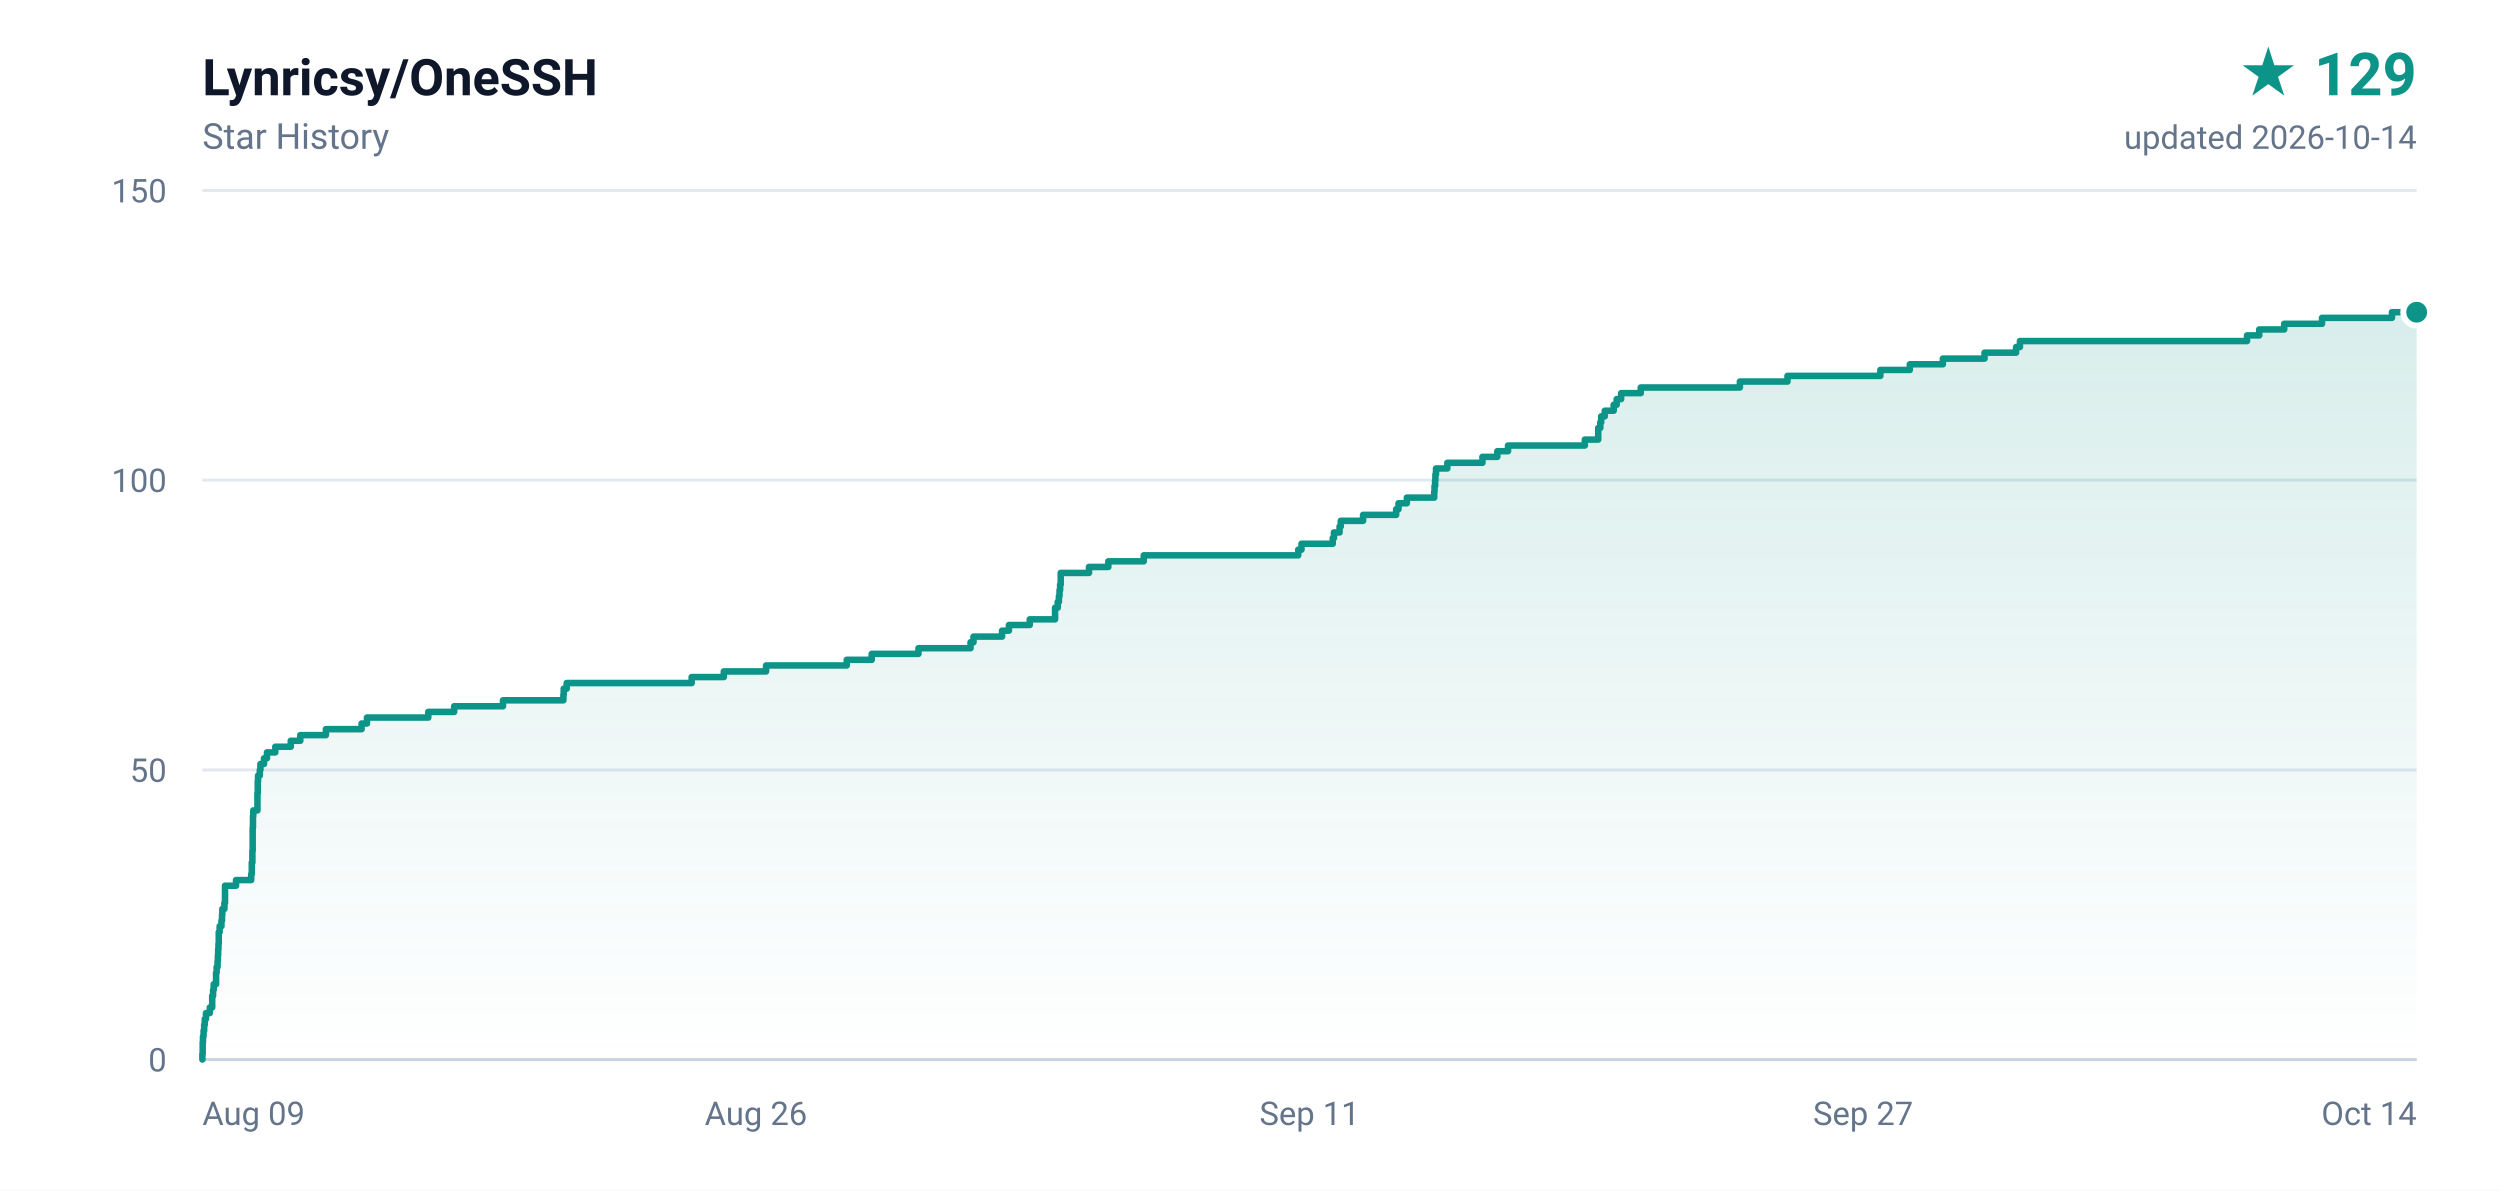
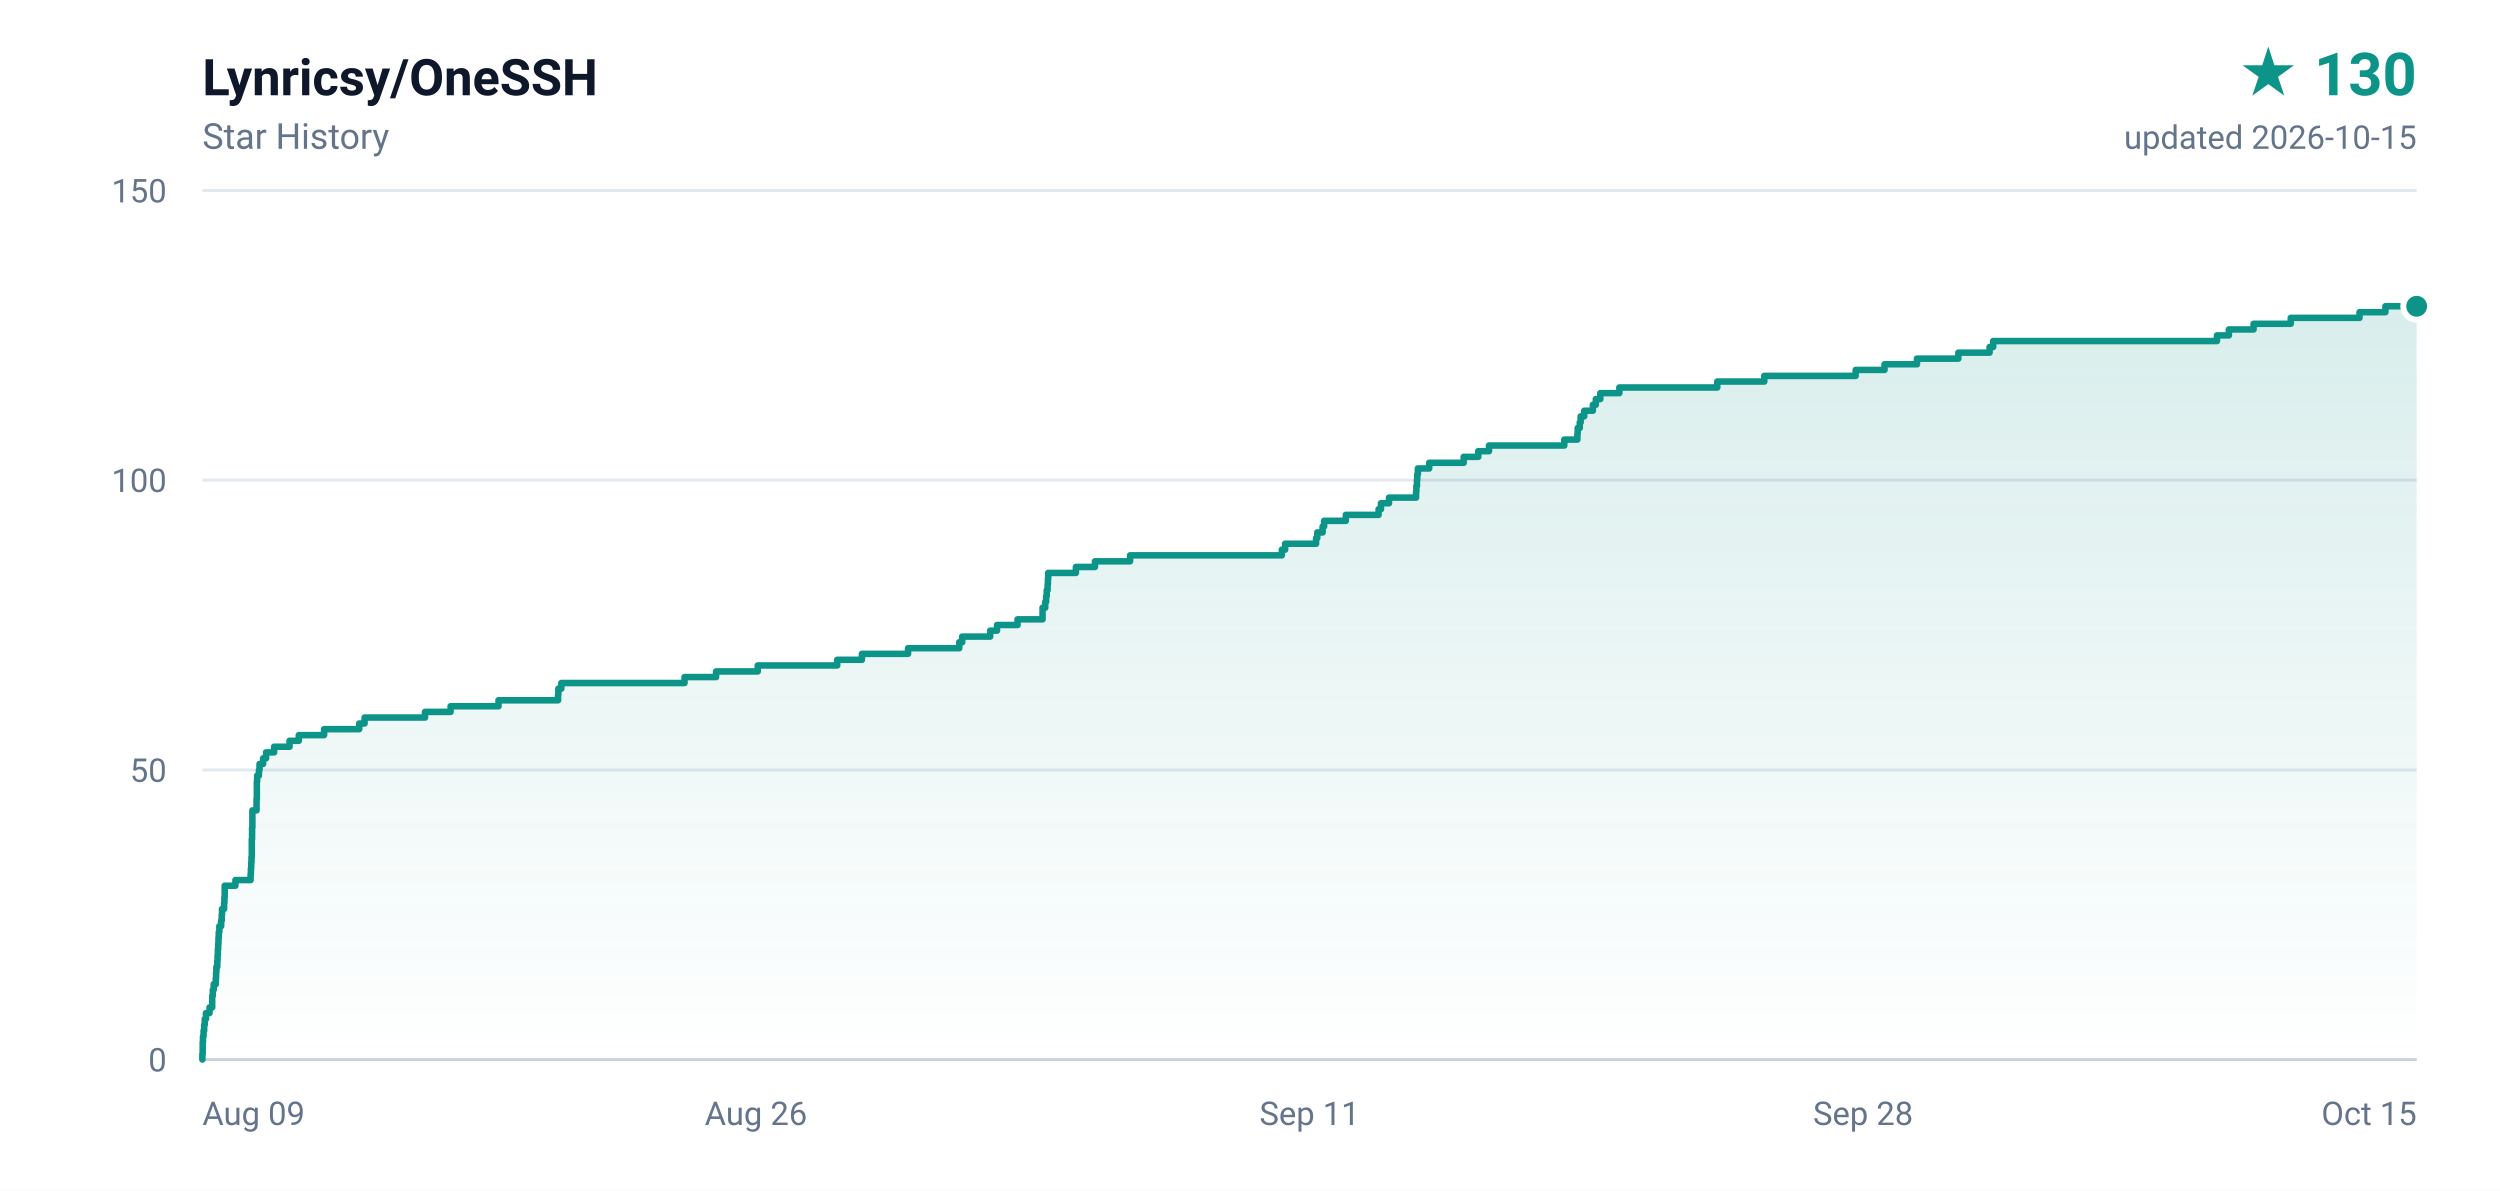
- <svg xmlns="http://www.w3.org/2000/svg" width="840" height="400" viewBox="0 0 840 400" role="img" aria-label="Lynricsy/OneSSH star history, 129 stars">
+ <svg xmlns="http://www.w3.org/2000/svg" width="840" height="400" viewBox="0 0 840 400" role="img" aria-label="Lynricsy/OneSSH star history, 130 stars">
  <defs>
    <linearGradient id="area" x1="0" y1="0" x2="0" y2="1">
      <stop offset="0%" stop-color="#0d9488" stop-opacity="0.16" />
      <stop offset="100%" stop-color="#0d9488" stop-opacity="0" />
    </linearGradient>
  </defs>
  <rect width="840" height="400" fill="#ffffff" />
  <g font-family="ui-sans-serif,-apple-system,BlinkMacSystemFont,'Segoe UI',Roboto,'Helvetica Neue',Arial,sans-serif">
    <text x="68" y="32" fill="#0f172a" font-size="17" font-weight="600">Lynricsy/OneSSH</text>
    <text x="68" y="50" fill="#64748b" font-size="12">Star History</text>
-     <text x="812" y="32" fill="#0d9488" font-size="20" font-weight="700" text-anchor="end">★ 129</text>
-     <text x="812" y="50" fill="#64748b" font-size="11" text-anchor="end">updated 2026-10-14</text>
+     <text x="812" y="32" fill="#0d9488" font-size="20" font-weight="700" text-anchor="end">★ 130</text>
+     <text x="812" y="50" fill="#64748b" font-size="11" text-anchor="end">updated 2026-10-15</text>
    <line x1="68" y1="356.0" x2="812" y2="356.0" stroke="#e2e8f0" stroke-width="1" />
    <text x="56" y="360.0" fill="#64748b" font-size="11" text-anchor="end">0</text>
    <line x1="68" y1="258.7" x2="812" y2="258.7" stroke="#e2e8f0" stroke-width="1" />
    <text x="56" y="262.7" fill="#64748b" font-size="11" text-anchor="end">50</text>
    <line x1="68" y1="161.3" x2="812" y2="161.3" stroke="#e2e8f0" stroke-width="1" />
    <text x="56" y="165.3" fill="#64748b" font-size="11" text-anchor="end">100</text>
    <line x1="68" y1="64.0" x2="812" y2="64.0" stroke="#e2e8f0" stroke-width="1" />
    <text x="56" y="68.0" fill="#64748b" font-size="11" text-anchor="end">150</text>
    <text x="68.0" y="378.0" fill="#64748b" font-size="11" text-anchor="start">Aug 09</text>
    <text x="254.0" y="378.0" fill="#64748b" font-size="11" text-anchor="middle">Aug 26</text>
    <text x="440.0" y="378.0" fill="#64748b" font-size="11" text-anchor="middle">Sep 11</text>
-     <text x="626.0" y="378.0" fill="#64748b" font-size="11" text-anchor="middle">Sep 27</text>
-     <text x="812.0" y="378.0" fill="#64748b" font-size="11" text-anchor="end">Oct 14</text>
+     <text x="626.0" y="378.0" fill="#64748b" font-size="11" text-anchor="middle">Sep 28</text>
+     <text x="812.0" y="378.0" fill="#64748b" font-size="11" text-anchor="end">Oct 15</text>
    <line x1="68" y1="356" x2="812" y2="356" stroke="#cbd5e1" stroke-width="1" />
-     <path d="M 68.0 356.0 L 68.0 356.0 L 68.0 354.1 L 68.1 354.1 L 68.1 352.1 L 68.1 352.1 L 68.1 350.2 L 68.2 350.2 L 68.2 348.2 L 68.4 348.2 L 68.4 346.3 L 68.6 346.3 L 68.6 344.3 L 68.8 344.3 L 68.8 342.4 L 69.2 342.4 L 69.2 340.4 L 70.5 340.4 L 70.5 338.5 L 71.3 338.5 L 71.3 336.5 L 71.3 336.5 L 71.3 334.6 L 71.6 334.6 L 71.6 332.6 L 71.8 332.6 L 71.8 330.7 L 72.6 330.7 L 72.6 328.7 L 72.6 328.7 L 72.6 326.8 L 72.8 326.8 L 72.8 324.9 L 73.1 324.9 L 73.1 322.9 L 73.2 322.9 L 73.2 321.0 L 73.3 321.0 L 73.3 319.0 L 73.4 319.0 L 73.4 317.1 L 73.5 317.1 L 73.5 315.1 L 73.5 315.1 L 73.5 313.2 L 73.8 313.2 L 73.8 311.2 L 74.4 311.2 L 74.4 309.3 L 74.6 309.3 L 74.6 307.3 L 74.7 307.3 L 74.7 305.4 L 75.4 305.4 L 75.4 303.4 L 75.6 303.4 L 75.6 301.5 L 75.6 301.5 L 75.6 299.5 L 75.6 299.5 L 75.6 297.6 L 79.3 297.6 L 79.3 295.7 L 84.4 295.7 L 84.4 293.7 L 84.6 293.7 L 84.6 291.8 L 84.6 291.8 L 84.6 289.8 L 84.8 289.8 L 84.8 287.9 L 84.8 287.9 L 84.8 285.9 L 84.9 285.9 L 84.9 284.0 L 84.9 284.0 L 84.9 282.0 L 84.9 282.0 L 84.9 280.1 L 84.9 280.1 L 84.9 278.1 L 85.0 278.1 L 85.0 276.2 L 85.0 276.2 L 85.0 274.2 L 85.1 274.2 L 85.1 272.3 L 86.5 272.3 L 86.5 270.3 L 86.5 270.3 L 86.5 268.4 L 86.5 268.4 L 86.5 266.5 L 86.6 266.5 L 86.6 264.5 L 86.6 264.5 L 86.6 262.6 L 86.7 262.6 L 86.7 260.6 L 87.3 260.6 L 87.3 258.7 L 87.5 258.7 L 87.5 256.7 L 88.7 256.7 L 88.7 254.8 L 89.7 254.8 L 89.7 252.8 L 92.5 252.8 L 92.5 250.9 L 97.7 250.9 L 97.7 248.9 L 100.9 248.9 L 100.9 247.0 L 109.5 247.0 L 109.5 245.0 L 121.5 245.0 L 121.5 243.1 L 123.3 243.1 L 123.3 241.1 L 143.9 241.1 L 143.9 239.2 L 152.6 239.2 L 152.6 237.3 L 169.0 237.3 L 169.0 235.3 L 189.3 235.3 L 189.3 233.4 L 189.4 233.4 L 189.4 231.4 L 190.4 231.4 L 190.4 229.5 L 232.4 229.5 L 232.4 227.5 L 243.2 227.5 L 243.2 225.6 L 257.4 225.6 L 257.4 223.6 L 284.5 223.6 L 284.5 221.7 L 292.9 221.7 L 292.9 219.7 L 308.6 219.7 L 308.6 217.8 L 326.1 217.8 L 326.1 215.8 L 327.1 215.8 L 327.1 213.9 L 336.7 213.9 L 336.7 211.9 L 339.0 211.9 L 339.0 210.0 L 346.0 210.0 L 346.0 208.1 L 354.5 208.1 L 354.5 206.1 L 354.5 206.1 L 354.5 204.2 L 355.4 204.2 L 355.4 202.2 L 355.8 202.2 L 355.8 200.3 L 356.0 200.3 L 356.0 198.3 L 356.2 198.3 L 356.2 196.4 L 356.4 196.4 L 356.4 194.4 L 356.4 194.4 L 356.4 192.5 L 365.9 192.5 L 365.9 190.5 L 372.4 190.5 L 372.4 188.6 L 384.3 188.6 L 384.3 186.6 L 436.2 186.6 L 436.2 184.7 L 437.3 184.7 L 437.3 182.7 L 447.8 182.7 L 447.8 180.8 L 448.2 180.8 L 448.2 178.9 L 450.1 178.9 L 450.1 176.9 L 450.5 176.9 L 450.5 175.0 L 458.0 175.0 L 458.0 173.0 L 469.1 173.0 L 469.1 171.1 L 469.9 171.1 L 469.9 169.1 L 472.7 169.1 L 472.7 167.2 L 481.9 167.2 L 481.9 165.2 L 482.0 165.2 L 482.0 163.3 L 482.2 163.3 L 482.2 161.3 L 482.3 161.3 L 482.3 159.4 L 482.5 159.4 L 482.5 157.4 L 486.3 157.4 L 486.3 155.5 L 498.1 155.5 L 498.1 153.5 L 503.1 153.5 L 503.1 151.6 L 506.7 151.6 L 506.7 149.7 L 532.5 149.7 L 532.5 147.7 L 537.0 147.7 L 537.0 145.8 L 537.0 145.8 L 537.0 143.8 L 537.7 143.8 L 537.7 141.9 L 538.0 141.9 L 538.0 139.9 L 539.2 139.9 L 539.2 138.0 L 542.2 138.0 L 542.2 136.0 L 543.2 136.0 L 543.2 134.1 L 544.7 134.1 L 544.7 132.1 L 551.3 132.1 L 551.3 130.2 L 584.6 130.2 L 584.6 128.2 L 600.6 128.2 L 600.6 126.3 L 631.8 126.3 L 631.8 124.3 L 641.7 124.3 L 641.7 122.4 L 652.8 122.4 L 652.8 120.5 L 666.8 120.5 L 666.8 118.5 L 677.4 118.5 L 677.4 116.6 L 678.7 116.6 L 678.7 114.6 L 755.0 114.6 L 755.0 112.7 L 759.1 112.7 L 759.1 110.7 L 767.5 110.7 L 767.5 108.8 L 780.2 108.8 L 780.2 106.8 L 803.7 106.8 L 803.7 104.9 L 812.0 104.9 L 812.0 356.0 L 68.0 356.0 Z" fill="url(#area)" />
-     <path d="M 68.0 356.0 L 68.0 356.0 L 68.0 354.1 L 68.1 354.1 L 68.1 352.1 L 68.1 352.1 L 68.1 350.2 L 68.2 350.2 L 68.2 348.2 L 68.4 348.2 L 68.4 346.3 L 68.6 346.3 L 68.6 344.3 L 68.8 344.3 L 68.8 342.4 L 69.2 342.4 L 69.2 340.4 L 70.5 340.4 L 70.5 338.5 L 71.3 338.5 L 71.3 336.5 L 71.3 336.5 L 71.3 334.6 L 71.6 334.6 L 71.6 332.6 L 71.8 332.6 L 71.8 330.7 L 72.6 330.7 L 72.6 328.7 L 72.6 328.7 L 72.6 326.8 L 72.8 326.8 L 72.8 324.9 L 73.1 324.9 L 73.1 322.9 L 73.2 322.9 L 73.2 321.0 L 73.3 321.0 L 73.3 319.0 L 73.4 319.0 L 73.4 317.1 L 73.5 317.1 L 73.5 315.1 L 73.5 315.1 L 73.5 313.2 L 73.8 313.2 L 73.8 311.2 L 74.4 311.2 L 74.4 309.3 L 74.6 309.3 L 74.6 307.3 L 74.7 307.3 L 74.7 305.4 L 75.4 305.4 L 75.4 303.4 L 75.6 303.4 L 75.6 301.5 L 75.6 301.5 L 75.6 299.5 L 75.6 299.5 L 75.6 297.6 L 79.3 297.6 L 79.3 295.7 L 84.4 295.7 L 84.4 293.7 L 84.6 293.7 L 84.6 291.8 L 84.6 291.8 L 84.6 289.8 L 84.8 289.8 L 84.8 287.9 L 84.8 287.9 L 84.8 285.9 L 84.9 285.9 L 84.9 284.0 L 84.9 284.0 L 84.9 282.0 L 84.9 282.0 L 84.9 280.1 L 84.9 280.1 L 84.9 278.1 L 85.0 278.1 L 85.0 276.2 L 85.0 276.2 L 85.0 274.2 L 85.1 274.2 L 85.1 272.3 L 86.5 272.3 L 86.5 270.3 L 86.5 270.3 L 86.5 268.4 L 86.5 268.4 L 86.5 266.5 L 86.6 266.5 L 86.6 264.5 L 86.6 264.5 L 86.6 262.6 L 86.7 262.6 L 86.7 260.6 L 87.3 260.6 L 87.3 258.7 L 87.5 258.7 L 87.5 256.7 L 88.7 256.7 L 88.7 254.8 L 89.7 254.8 L 89.7 252.8 L 92.5 252.8 L 92.5 250.9 L 97.7 250.9 L 97.7 248.9 L 100.9 248.9 L 100.9 247.0 L 109.5 247.0 L 109.5 245.0 L 121.5 245.0 L 121.5 243.1 L 123.3 243.1 L 123.3 241.1 L 143.9 241.1 L 143.9 239.2 L 152.6 239.2 L 152.6 237.3 L 169.0 237.3 L 169.0 235.3 L 189.3 235.3 L 189.3 233.4 L 189.4 233.4 L 189.4 231.4 L 190.4 231.4 L 190.4 229.5 L 232.4 229.5 L 232.4 227.5 L 243.2 227.5 L 243.2 225.6 L 257.4 225.6 L 257.4 223.6 L 284.5 223.6 L 284.5 221.7 L 292.9 221.7 L 292.9 219.7 L 308.6 219.7 L 308.6 217.8 L 326.1 217.8 L 326.1 215.8 L 327.1 215.8 L 327.1 213.9 L 336.7 213.9 L 336.7 211.9 L 339.0 211.9 L 339.0 210.0 L 346.0 210.0 L 346.0 208.1 L 354.5 208.1 L 354.5 206.1 L 354.5 206.1 L 354.5 204.2 L 355.4 204.2 L 355.4 202.2 L 355.8 202.2 L 355.8 200.3 L 356.0 200.3 L 356.0 198.3 L 356.2 198.3 L 356.2 196.4 L 356.4 196.4 L 356.4 194.4 L 356.4 194.4 L 356.4 192.5 L 365.9 192.5 L 365.9 190.5 L 372.4 190.5 L 372.4 188.6 L 384.3 188.6 L 384.3 186.6 L 436.2 186.6 L 436.2 184.7 L 437.3 184.7 L 437.3 182.7 L 447.8 182.7 L 447.8 180.8 L 448.2 180.8 L 448.2 178.9 L 450.1 178.9 L 450.1 176.9 L 450.5 176.9 L 450.5 175.0 L 458.0 175.0 L 458.0 173.0 L 469.1 173.0 L 469.1 171.1 L 469.9 171.1 L 469.9 169.1 L 472.7 169.1 L 472.7 167.2 L 481.9 167.2 L 481.9 165.2 L 482.0 165.2 L 482.0 163.3 L 482.2 163.3 L 482.2 161.3 L 482.3 161.3 L 482.3 159.4 L 482.5 159.4 L 482.5 157.4 L 486.3 157.4 L 486.3 155.5 L 498.1 155.5 L 498.1 153.5 L 503.1 153.5 L 503.1 151.6 L 506.7 151.6 L 506.7 149.7 L 532.5 149.7 L 532.5 147.7 L 537.0 147.7 L 537.0 145.8 L 537.0 145.8 L 537.0 143.8 L 537.7 143.8 L 537.7 141.9 L 538.0 141.9 L 538.0 139.9 L 539.2 139.9 L 539.2 138.0 L 542.2 138.0 L 542.2 136.0 L 543.2 136.0 L 543.2 134.1 L 544.7 134.1 L 544.7 132.1 L 551.3 132.1 L 551.3 130.2 L 584.6 130.2 L 584.6 128.2 L 600.6 128.2 L 600.6 126.3 L 631.8 126.3 L 631.8 124.3 L 641.7 124.3 L 641.7 122.4 L 652.8 122.4 L 652.8 120.5 L 666.8 120.5 L 666.8 118.5 L 677.4 118.5 L 677.4 116.6 L 678.7 116.6 L 678.7 114.6 L 755.0 114.6 L 755.0 112.7 L 759.1 112.7 L 759.1 110.7 L 767.5 110.7 L 767.5 108.8 L 780.2 108.8 L 780.2 106.8 L 803.7 106.8 L 803.7 104.9 L 812.0 104.9" fill="none" stroke="#0d9488" stroke-width="2.2" stroke-linejoin="round" stroke-linecap="round" />
-     <circle cx="812.0" cy="104.9" r="4.5" fill="#0d9488" stroke="#ffffff" stroke-width="2" />
+     <path d="M 68.0 356.0 L 68.0 356.0 L 68.0 354.1 L 68.1 354.1 L 68.1 352.1 L 68.1 352.1 L 68.1 350.2 L 68.2 350.2 L 68.2 348.2 L 68.4 348.2 L 68.4 346.3 L 68.6 346.3 L 68.6 344.3 L 68.8 344.3 L 68.8 342.4 L 69.2 342.4 L 69.2 340.4 L 70.4 340.4 L 70.4 338.5 L 71.3 338.5 L 71.3 336.5 L 71.3 336.5 L 71.3 334.6 L 71.5 334.6 L 71.5 332.6 L 71.8 332.6 L 71.8 330.7 L 72.5 330.7 L 72.5 328.7 L 72.6 328.7 L 72.6 326.8 L 72.7 326.8 L 72.7 324.9 L 73.0 324.9 L 73.0 322.9 L 73.1 322.9 L 73.1 321.0 L 73.2 321.0 L 73.2 319.0 L 73.3 319.0 L 73.3 317.1 L 73.4 317.1 L 73.4 315.1 L 73.5 315.1 L 73.5 313.2 L 73.7 313.2 L 73.7 311.2 L 74.3 311.2 L 74.3 309.3 L 74.5 309.3 L 74.5 307.3 L 74.6 307.3 L 74.6 305.4 L 75.3 305.4 L 75.3 303.4 L 75.4 303.4 L 75.4 301.5 L 75.5 301.5 L 75.5 299.5 L 75.5 299.5 L 75.5 297.6 L 79.1 297.6 L 79.1 295.7 L 84.2 295.7 L 84.2 293.7 L 84.3 293.7 L 84.3 291.8 L 84.4 291.8 L 84.4 289.8 L 84.5 289.8 L 84.5 287.9 L 84.6 287.9 L 84.6 285.9 L 84.6 285.9 L 84.6 284.0 L 84.6 284.0 L 84.6 282.0 L 84.7 282.0 L 84.7 280.1 L 84.7 280.1 L 84.7 278.1 L 84.8 278.1 L 84.8 276.2 L 84.8 276.2 L 84.8 274.2 L 84.8 274.2 L 84.8 272.3 L 86.2 272.3 L 86.2 270.3 L 86.2 270.3 L 86.2 268.4 L 86.3 268.4 L 86.3 266.5 L 86.3 266.5 L 86.3 264.5 L 86.3 264.5 L 86.3 262.6 L 86.4 262.6 L 86.4 260.6 L 87.0 260.6 L 87.0 258.7 L 87.2 258.7 L 87.2 256.7 L 88.4 256.7 L 88.4 254.8 L 89.4 254.8 L 89.4 252.8 L 92.1 252.8 L 92.1 250.9 L 97.3 250.9 L 97.3 248.9 L 100.4 248.9 L 100.4 247.0 L 108.9 247.0 L 108.9 245.0 L 120.7 245.0 L 120.7 243.1 L 122.5 243.1 L 122.5 241.1 L 142.8 241.1 L 142.8 239.2 L 151.4 239.2 L 151.4 237.3 L 167.5 237.3 L 167.5 235.3 L 187.5 235.3 L 187.5 233.4 L 187.6 233.4 L 187.6 231.4 L 188.6 231.4 L 188.6 229.5 L 230.0 229.5 L 230.0 227.5 L 240.6 227.5 L 240.6 225.6 L 254.6 225.6 L 254.6 223.6 L 281.3 223.6 L 281.3 221.7 L 289.6 221.7 L 289.6 219.7 L 305.1 219.7 L 305.1 217.8 L 322.3 217.8 L 322.3 215.8 L 323.3 215.8 L 323.3 213.9 L 332.7 213.9 L 332.7 211.9 L 335.0 211.9 L 335.0 210.0 L 341.9 210.0 L 341.9 208.1 L 350.3 208.1 L 350.3 206.1 L 350.3 206.1 L 350.3 204.2 L 351.2 204.2 L 351.2 202.2 L 351.5 202.2 L 351.5 200.3 L 351.7 200.3 L 351.7 198.3 L 352.0 198.3 L 352.0 196.4 L 352.1 196.4 L 352.1 194.4 L 352.2 194.4 L 352.2 192.5 L 361.5 192.5 L 361.5 190.5 L 367.9 190.5 L 367.9 188.6 L 379.7 188.6 L 379.7 186.6 L 430.7 186.6 L 430.7 184.7 L 431.8 184.7 L 431.8 182.7 L 442.2 182.7 L 442.2 180.8 L 442.6 180.8 L 442.6 178.9 L 444.4 178.9 L 444.4 176.9 L 444.9 176.9 L 444.9 175.0 L 452.2 175.0 L 452.2 173.0 L 463.2 173.0 L 463.2 171.1 L 464.0 171.1 L 464.0 169.1 L 466.7 169.1 L 466.7 167.2 L 475.8 167.2 L 475.8 165.2 L 475.9 165.2 L 475.9 163.3 L 476.1 163.3 L 476.1 161.3 L 476.2 161.3 L 476.2 159.4 L 476.4 159.4 L 476.4 157.4 L 480.2 157.4 L 480.2 155.5 L 491.8 155.5 L 491.8 153.5 L 496.7 153.5 L 496.7 151.6 L 500.3 151.6 L 500.3 149.7 L 525.6 149.7 L 525.6 147.7 L 530.0 147.7 L 530.0 145.8 L 530.1 145.8 L 530.1 143.8 L 530.8 143.8 L 530.8 141.9 L 531.1 141.9 L 531.1 139.9 L 532.3 139.9 L 532.3 138.0 L 535.2 138.0 L 535.2 136.0 L 536.2 136.0 L 536.2 134.1 L 537.7 134.1 L 537.7 132.1 L 544.1 132.1 L 544.1 130.2 L 577.0 130.2 L 577.0 128.2 L 592.8 128.2 L 592.8 126.3 L 623.5 126.3 L 623.5 124.3 L 633.2 124.3 L 633.2 122.4 L 644.1 122.4 L 644.1 120.5 L 658.0 120.5 L 658.0 118.5 L 668.5 118.5 L 668.5 116.6 L 669.7 116.6 L 669.7 114.6 L 744.9 114.6 L 744.9 112.7 L 748.9 112.7 L 748.9 110.7 L 757.2 110.7 L 757.2 108.8 L 769.7 108.8 L 769.7 106.8 L 792.8 106.8 L 792.8 104.9 L 801.5 104.9 L 801.5 102.9 L 812.0 102.9 L 812.0 356.0 L 68.0 356.0 Z" fill="url(#area)" />
+     <path d="M 68.0 356.0 L 68.0 356.0 L 68.0 354.1 L 68.1 354.1 L 68.1 352.1 L 68.1 352.1 L 68.1 350.2 L 68.2 350.2 L 68.2 348.2 L 68.4 348.2 L 68.4 346.3 L 68.6 346.3 L 68.6 344.3 L 68.8 344.3 L 68.8 342.4 L 69.2 342.4 L 69.2 340.4 L 70.4 340.4 L 70.4 338.5 L 71.3 338.5 L 71.3 336.5 L 71.3 336.5 L 71.3 334.6 L 71.5 334.6 L 71.5 332.6 L 71.8 332.6 L 71.8 330.7 L 72.5 330.7 L 72.5 328.7 L 72.6 328.7 L 72.6 326.8 L 72.7 326.8 L 72.7 324.9 L 73.0 324.9 L 73.0 322.9 L 73.1 322.9 L 73.1 321.0 L 73.2 321.0 L 73.2 319.0 L 73.3 319.0 L 73.3 317.1 L 73.4 317.1 L 73.4 315.1 L 73.5 315.1 L 73.5 313.2 L 73.7 313.2 L 73.7 311.2 L 74.3 311.2 L 74.3 309.3 L 74.5 309.3 L 74.5 307.3 L 74.6 307.3 L 74.6 305.4 L 75.3 305.4 L 75.3 303.4 L 75.4 303.4 L 75.4 301.5 L 75.5 301.5 L 75.5 299.5 L 75.5 299.5 L 75.5 297.6 L 79.1 297.6 L 79.1 295.7 L 84.2 295.7 L 84.2 293.7 L 84.3 293.7 L 84.3 291.8 L 84.4 291.8 L 84.4 289.8 L 84.5 289.8 L 84.5 287.9 L 84.6 287.9 L 84.6 285.9 L 84.6 285.9 L 84.6 284.0 L 84.6 284.0 L 84.6 282.0 L 84.7 282.0 L 84.7 280.1 L 84.7 280.1 L 84.7 278.1 L 84.8 278.1 L 84.8 276.2 L 84.8 276.2 L 84.8 274.2 L 84.8 274.2 L 84.8 272.3 L 86.2 272.3 L 86.2 270.3 L 86.2 270.3 L 86.2 268.4 L 86.3 268.4 L 86.3 266.5 L 86.3 266.5 L 86.3 264.5 L 86.3 264.5 L 86.3 262.6 L 86.4 262.6 L 86.4 260.6 L 87.0 260.6 L 87.0 258.7 L 87.2 258.7 L 87.2 256.7 L 88.4 256.7 L 88.4 254.8 L 89.4 254.8 L 89.4 252.8 L 92.1 252.8 L 92.1 250.9 L 97.3 250.9 L 97.3 248.9 L 100.4 248.9 L 100.4 247.0 L 108.9 247.0 L 108.9 245.0 L 120.7 245.0 L 120.7 243.1 L 122.5 243.1 L 122.5 241.1 L 142.8 241.1 L 142.8 239.2 L 151.4 239.2 L 151.4 237.3 L 167.5 237.3 L 167.5 235.3 L 187.5 235.3 L 187.5 233.4 L 187.6 233.4 L 187.6 231.4 L 188.6 231.4 L 188.6 229.5 L 230.0 229.5 L 230.0 227.5 L 240.6 227.5 L 240.6 225.6 L 254.6 225.6 L 254.6 223.6 L 281.3 223.6 L 281.3 221.7 L 289.6 221.7 L 289.6 219.7 L 305.1 219.7 L 305.1 217.8 L 322.3 217.8 L 322.3 215.8 L 323.3 215.8 L 323.3 213.9 L 332.7 213.9 L 332.7 211.9 L 335.0 211.9 L 335.0 210.0 L 341.9 210.0 L 341.9 208.1 L 350.3 208.1 L 350.3 206.1 L 350.3 206.1 L 350.3 204.2 L 351.2 204.2 L 351.2 202.2 L 351.5 202.2 L 351.5 200.3 L 351.7 200.3 L 351.7 198.3 L 352.0 198.3 L 352.0 196.4 L 352.1 196.4 L 352.1 194.4 L 352.2 194.4 L 352.2 192.5 L 361.5 192.5 L 361.5 190.5 L 367.9 190.5 L 367.9 188.6 L 379.7 188.6 L 379.7 186.6 L 430.7 186.6 L 430.7 184.7 L 431.8 184.7 L 431.8 182.7 L 442.2 182.7 L 442.2 180.8 L 442.6 180.8 L 442.6 178.9 L 444.4 178.9 L 444.4 176.9 L 444.9 176.9 L 444.9 175.0 L 452.2 175.0 L 452.2 173.0 L 463.2 173.0 L 463.2 171.1 L 464.0 171.1 L 464.0 169.1 L 466.7 169.1 L 466.7 167.2 L 475.8 167.2 L 475.8 165.2 L 475.9 165.2 L 475.9 163.3 L 476.1 163.3 L 476.1 161.3 L 476.2 161.3 L 476.2 159.4 L 476.4 159.4 L 476.4 157.4 L 480.2 157.4 L 480.2 155.5 L 491.8 155.5 L 491.8 153.5 L 496.7 153.5 L 496.7 151.6 L 500.3 151.6 L 500.3 149.7 L 525.6 149.7 L 525.6 147.7 L 530.0 147.7 L 530.0 145.8 L 530.1 145.8 L 530.1 143.8 L 530.8 143.8 L 530.8 141.9 L 531.1 141.9 L 531.1 139.9 L 532.3 139.9 L 532.3 138.0 L 535.2 138.0 L 535.2 136.0 L 536.2 136.0 L 536.2 134.1 L 537.7 134.1 L 537.7 132.1 L 544.1 132.1 L 544.1 130.2 L 577.0 130.2 L 577.0 128.2 L 592.8 128.2 L 592.8 126.3 L 623.5 126.3 L 623.5 124.3 L 633.2 124.3 L 633.2 122.4 L 644.1 122.4 L 644.1 120.5 L 658.0 120.5 L 658.0 118.5 L 668.5 118.5 L 668.5 116.6 L 669.7 116.6 L 669.7 114.6 L 744.9 114.6 L 744.9 112.7 L 748.9 112.7 L 748.9 110.7 L 757.2 110.7 L 757.2 108.8 L 769.7 108.8 L 769.7 106.8 L 792.8 106.8 L 792.8 104.9 L 801.5 104.9 L 801.5 102.9 L 812.0 102.9" fill="none" stroke="#0d9488" stroke-width="2.2" stroke-linejoin="round" stroke-linecap="round" />
+     <circle cx="812.0" cy="102.9" r="4.5" fill="#0d9488" stroke="#ffffff" stroke-width="2" />
  </g>
</svg>
